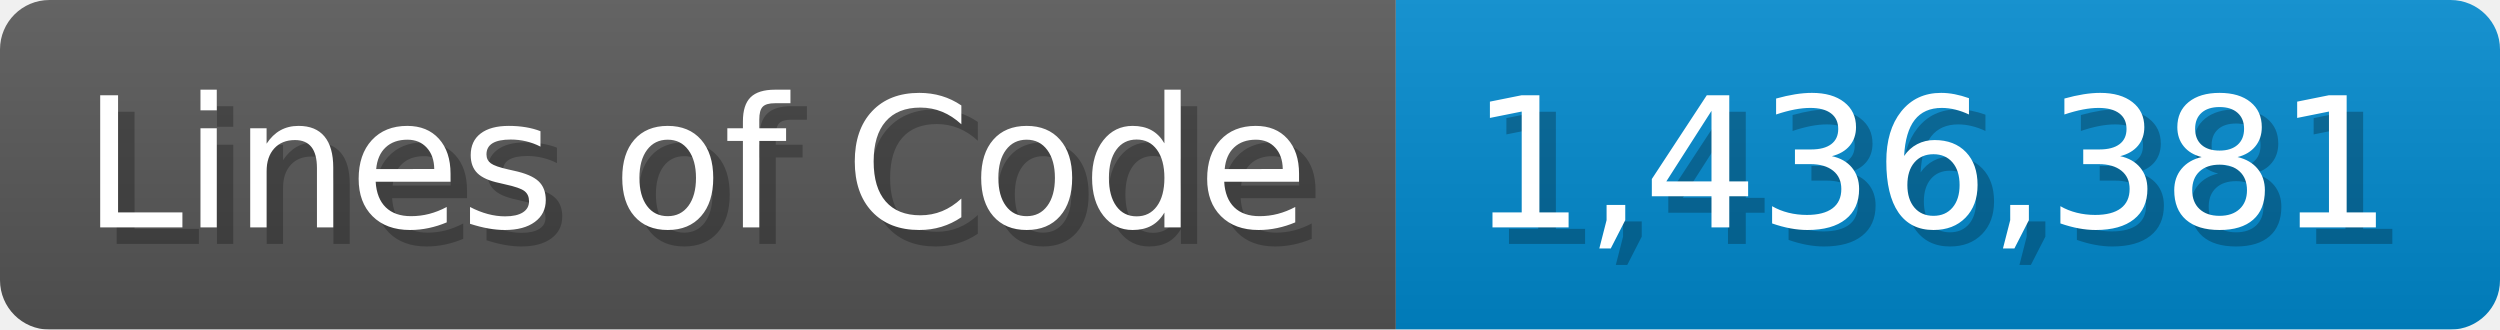
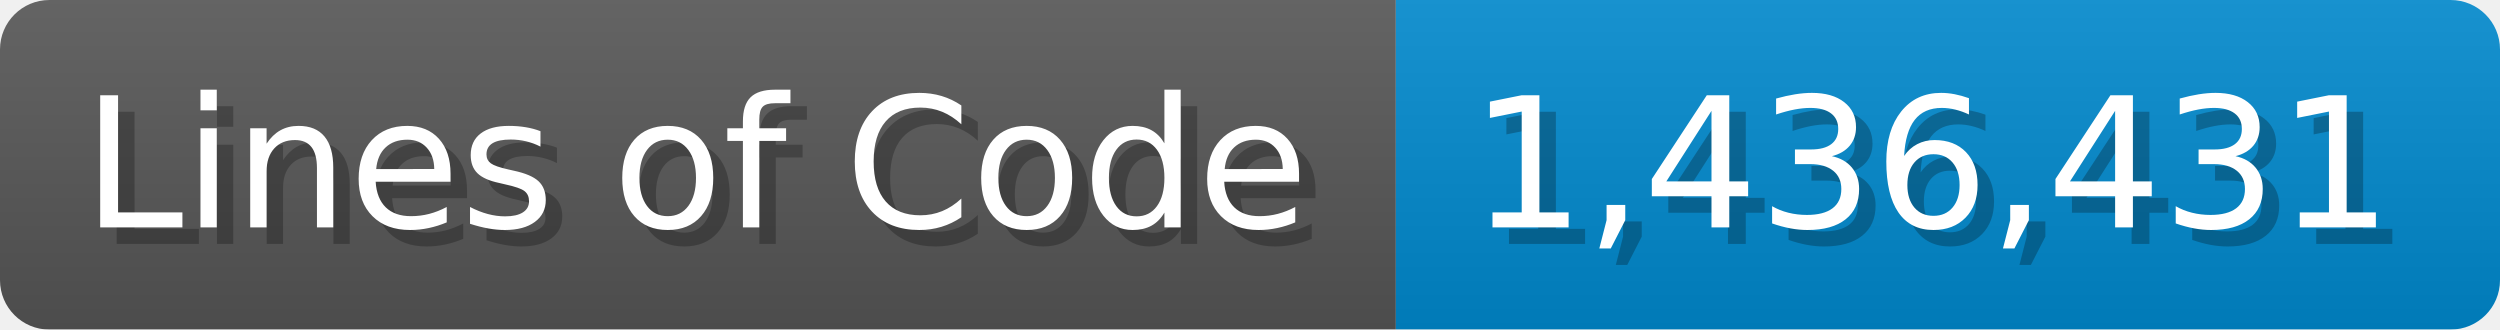
<svg xmlns="http://www.w3.org/2000/svg" width="151.7" height="20" viewBox="0 0 1517 200">
  <linearGradient id="a" x2="0" y2="100%">
    <stop offset="0" stop-opacity=".1" stop-color="#EEE" />
    <stop offset="1" stop-opacity=".1" />
  </linearGradient>
  <mask id="m">
    <rect width="1517" height="200" rx="30" fill="#FFF" />
  </mask>
  <g mask="url(#m)">
    <rect width="847" height="200" fill="#555" />
    <rect width="670" height="200" fill="#08C" x="847" />
    <rect width="1517" height="200" fill="url(#a)" />
  </g>
  <g fill="#fff" text-anchor="start" font-family="Verdana,DejaVu Sans,sans-serif" font-size="110">
    <text x="60" y="148" textLength="747" fill="#000" opacity="0.25">Lines of Code</text>
    <text x="50" y="138" textLength="747">Lines of Code</text>
-     <text x="902" y="148" textLength="570" fill="#000" opacity="0.25">1,436,381</text>
-     <text x="892" y="138" textLength="570">1,436,381</text>
+     <text x="902" y="148" textLength="570" fill="#000" opacity="0.25">1,436,431</text>
+     <text x="892" y="138" textLength="570">1,436,431</text>
  </g>
</svg>
